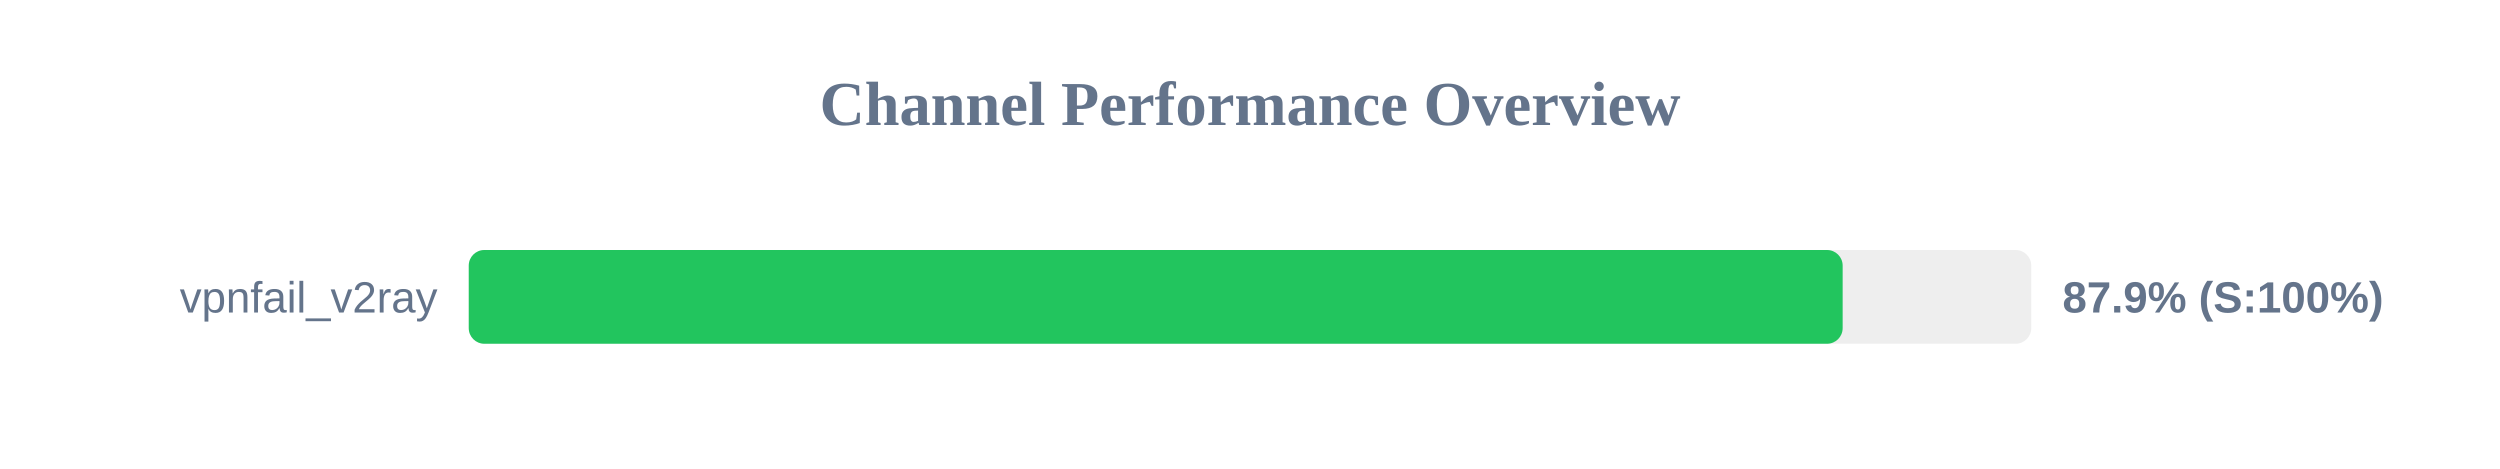
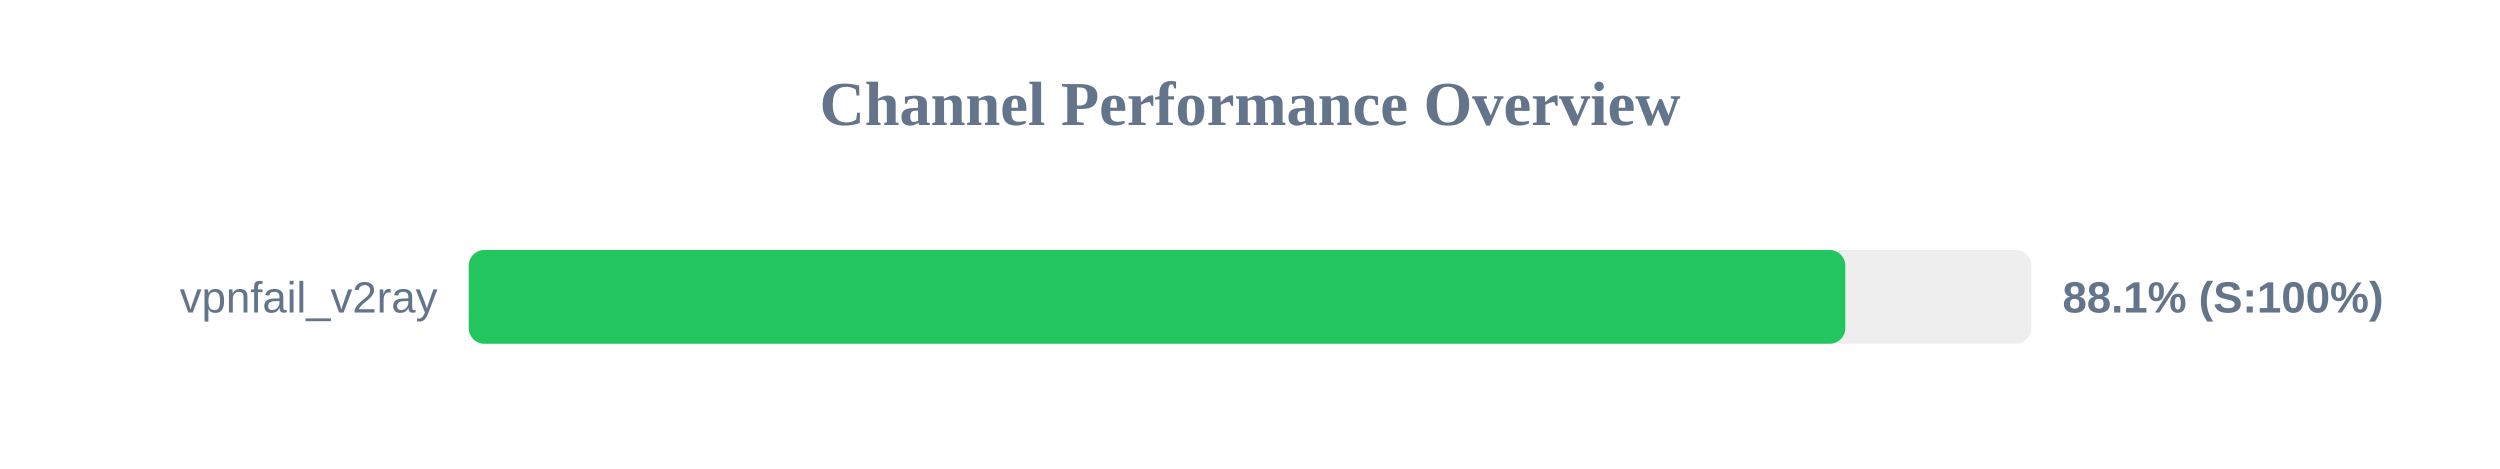
<svg xmlns="http://www.w3.org/2000/svg" width="800" height="150" version="1.1">
  <style>
        .row { font: 14px Arial; fill: #64748b; }
        .score { font: bold 14px Arial; fill: #64748b; }
    </style>
  <text x="400" y="40" text-anchor="middle" font-size="20px" font-weight="bold" fill="#64748b">Channel Performance Overview</text>
  <rect x="150" y="80" width="500" height="30" fill="#eee" rx="5" />
-   <rect x="150" y="80" width="439.65" height="30" fill="#22c55e" rx="5" />
+   <rect x="150" y="80" width="440.5" height="30" fill="#22c55e" rx="5" />
  <text x="140" y="100" text-anchor="end" class="row">vpnfail_v2ray</text>
-   <text x="660" y="100" text-anchor="start" class="score">87.9% (S:100%)</text>
+   <text x="660" y="100" text-anchor="start" class="score">88.1% (S:100%)</text>
</svg>
